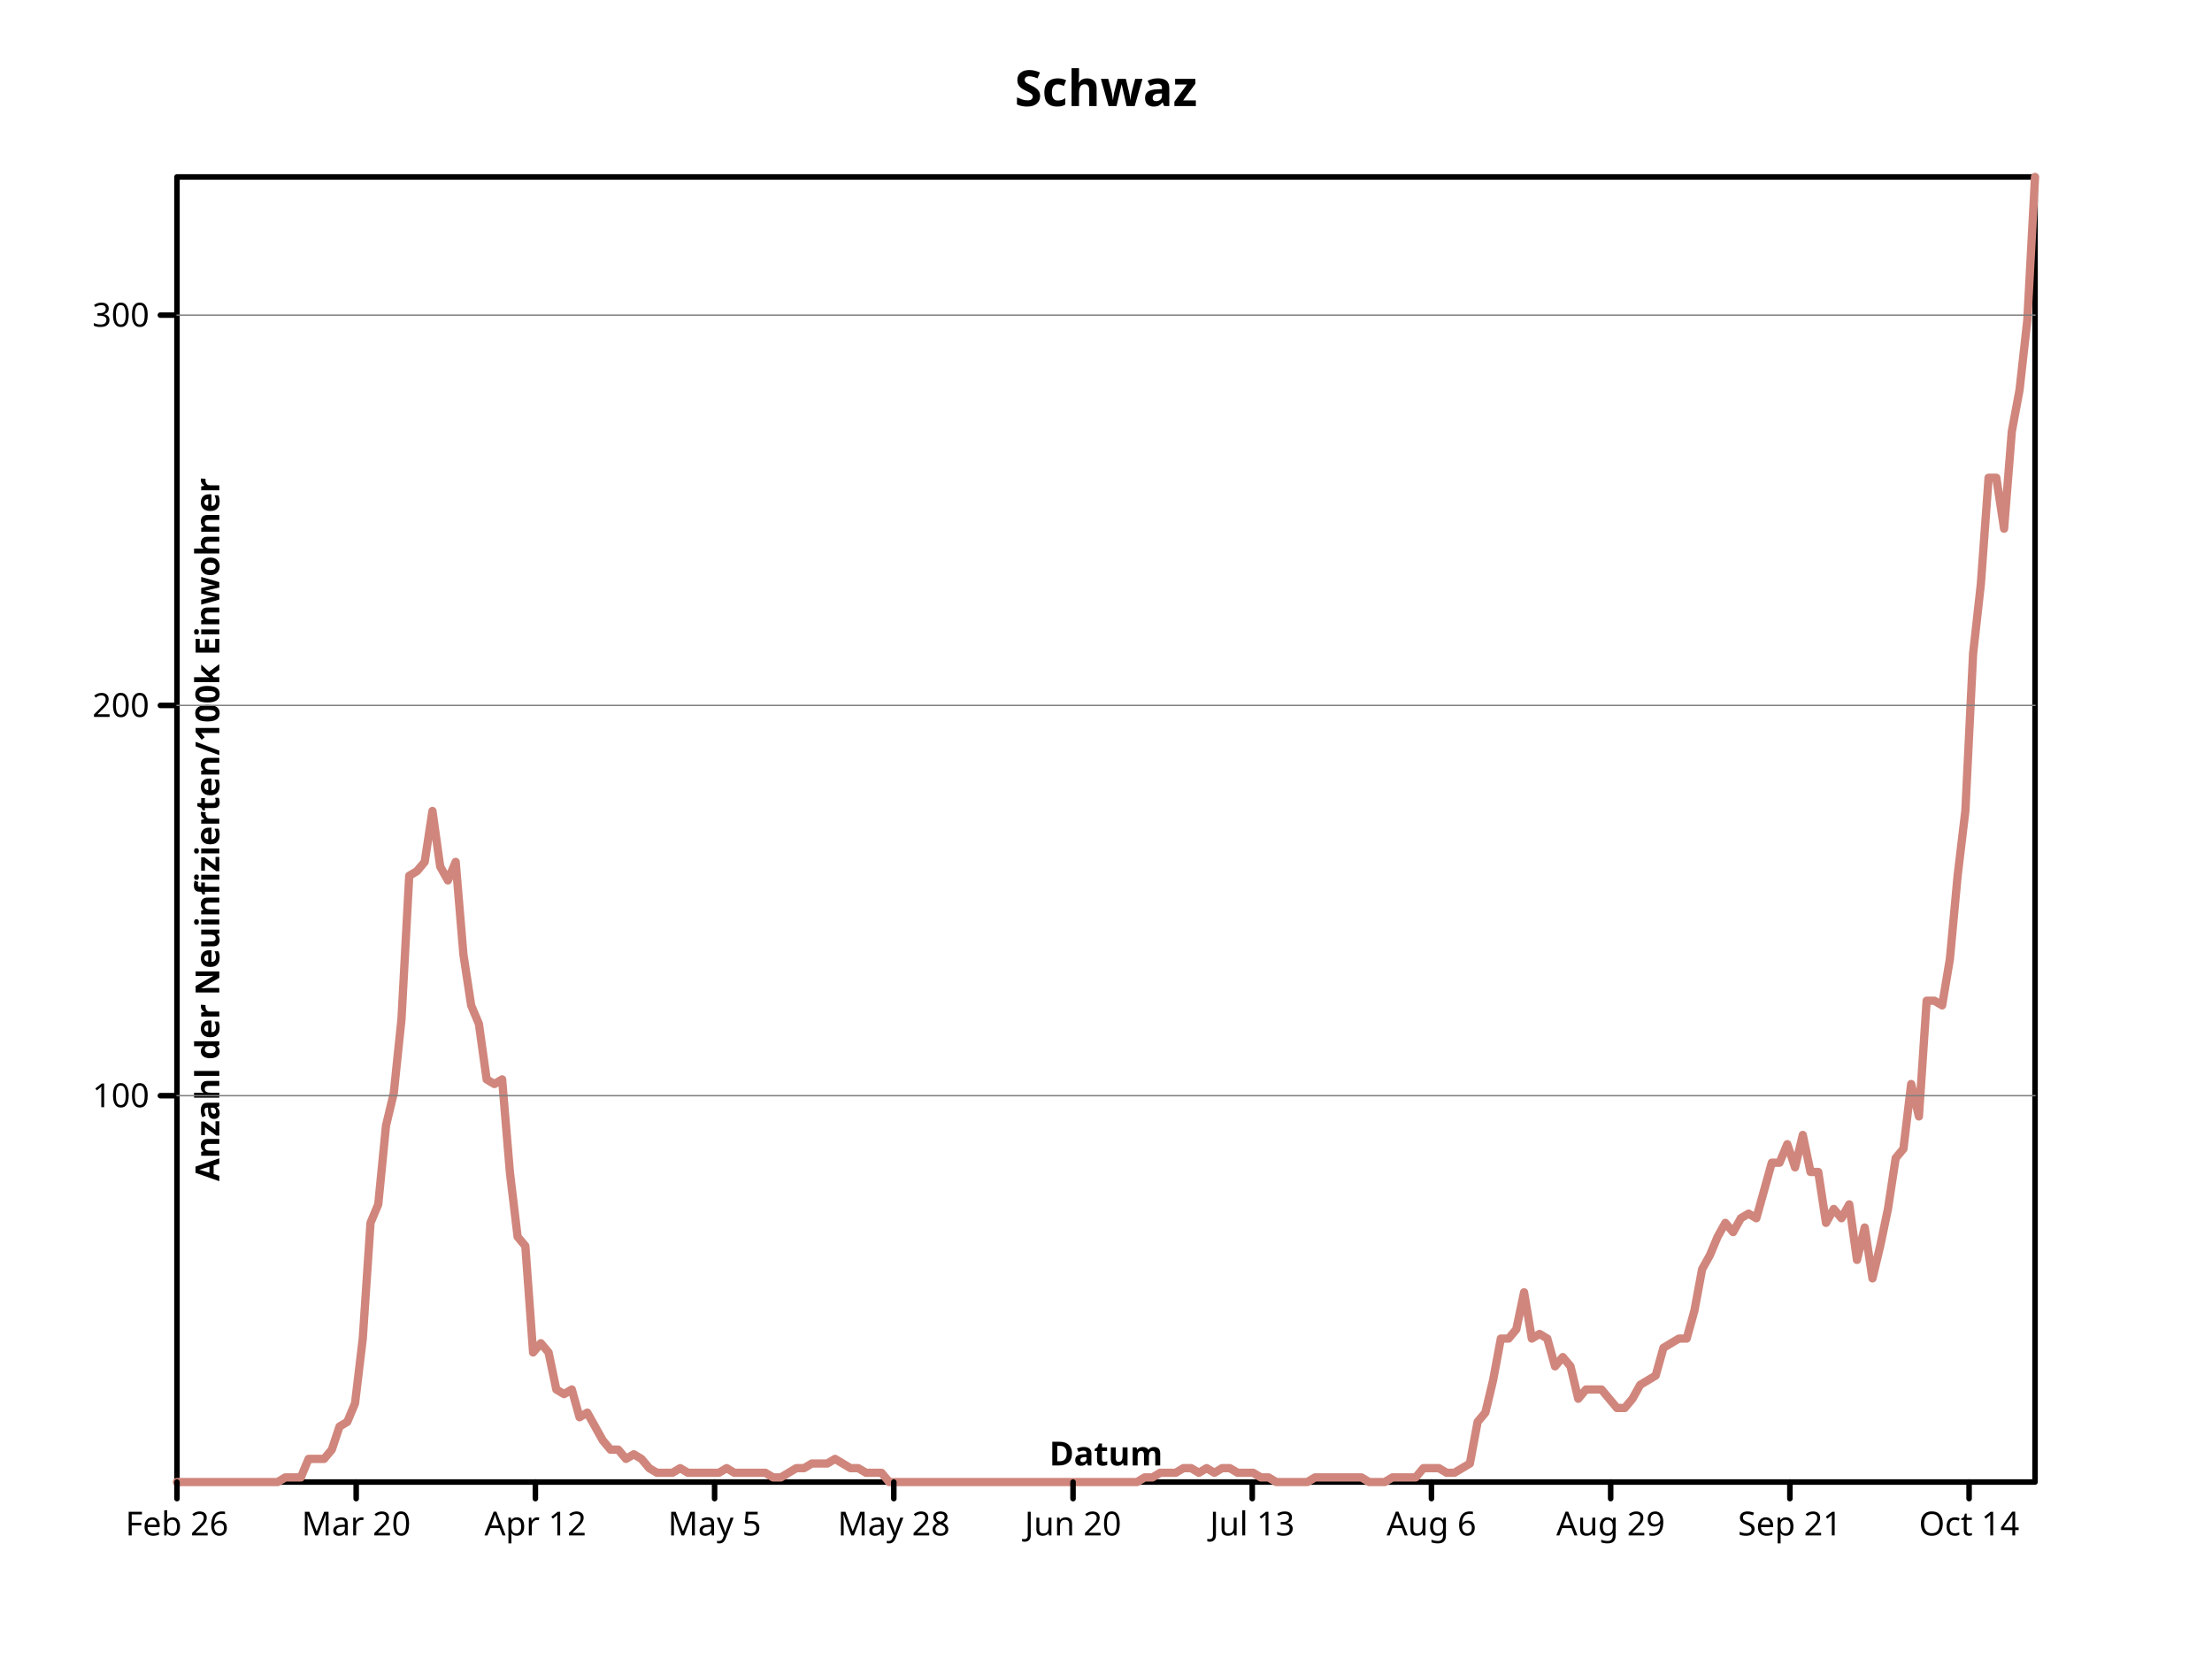
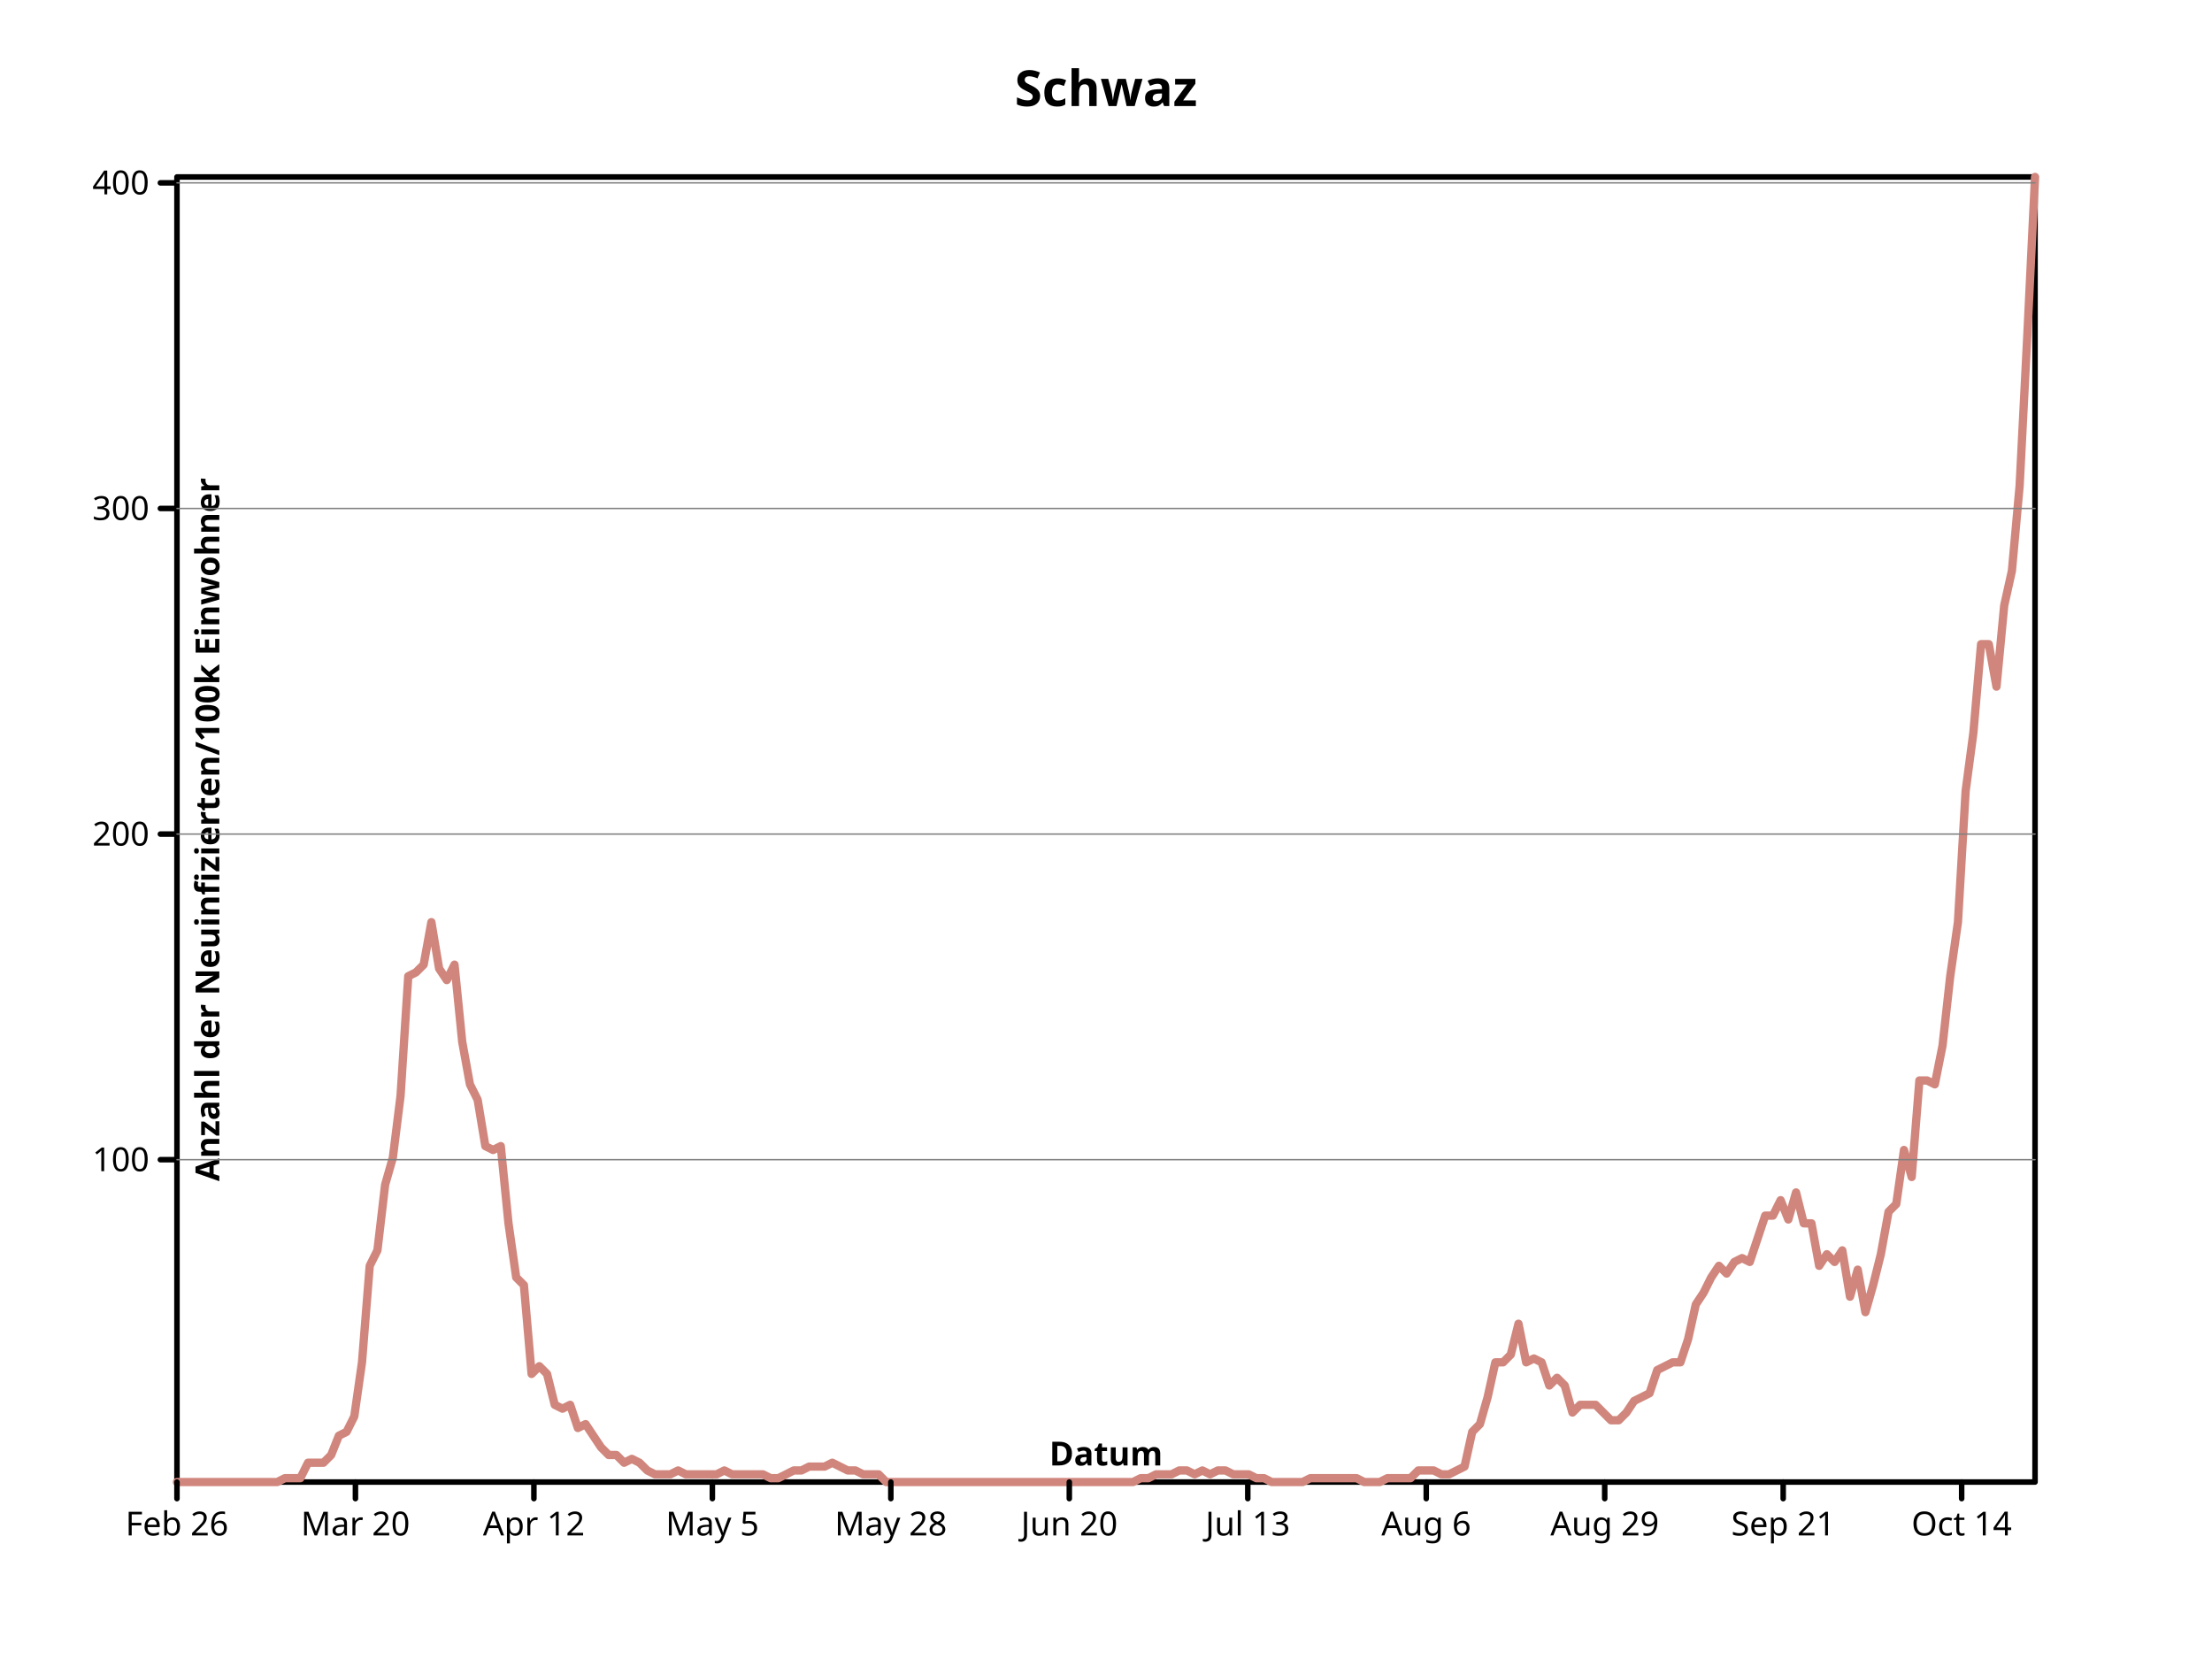
- <svg xmlns="http://www.w3.org/2000/svg" viewbox="0 0 800 600" preserveAspectRatio="xMidYMid meet" width="800" height="600">
+ <svg xmlns="http://www.w3.org/2000/svg" height="600" viewbox="0 0 800 600" preserveAspectRatio="xMidYMid meet" width="800">
  <defs>
-     <marker markerUnits="userSpaceOnUse" markerWidth="2%" markerHeight="2%" id="circle" viewBox="0 0 10 10 " refX="5" refY="5">
+     <marker refY="5" markerUnits="userSpaceOnUse" markerWidth="2%" markerHeight="2%" id="circle" viewBox="0 0 10 10 " refX="5">
      <circle fill="none" stroke="black" cx="5" cy="5" r="3" />
    </marker>
-     <marker refX="5" refY="5" markerUnits="userSpaceOnUse" markerWidth="2%" markerHeight="2%" id="filled-circle" viewBox="0 0 10 10 ">
-       <circle fill="black" stroke="none" cx="5" cy="5" r="3" />
+     <marker markerUnits="userSpaceOnUse" markerWidth="2%" markerHeight="2%" id="filled-circle" viewBox="0 0 10 10 " refX="5" refY="5">
+       <circle cx="5" cy="5" r="3" fill="black" stroke="none" />
    </marker>
-     <marker refY="5" markerUnits="userSpaceOnUse" markerWidth="2%" markerHeight="2%" id="square" viewBox="0 0 10 10 " refX="5">
-       <rect x="2" y="2" width="6" height="6" fill="none" stroke="black" />
+     <marker markerUnits="userSpaceOnUse" markerWidth="2%" markerHeight="2%" id="square" viewBox="0 0 10 10 " refX="5" refY="5">
+       <rect stroke="black" x="2" y="2" width="6" height="6" fill="none" />
    </marker>
-     <marker refY="5" markerUnits="userSpaceOnUse" markerWidth="2%" markerHeight="2%" id="filled-square" viewBox="0 0 10 10 " refX="5">
-       <rect width="6" height="6" fill="black" stroke="none" x="2" y="2" />
+     <marker markerUnits="userSpaceOnUse" markerWidth="2%" markerHeight="2%" id="filled-square" viewBox="0 0 10 10 " refX="5" refY="5">
+       <rect fill="black" stroke="none" x="2" y="2" width="6" height="6" />
    </marker>
  </defs>
-   <g fill="none" stroke="black" stroke-width="2px" stroke-linecap="round" stroke-linejoin="round">
-     <rect x="64" y="64" width="672" height="472" vector-effect="non-scaling-stroke" />
-     <g text-anchor="middle" dominant-baseline="middle" font-size="18px" font-style="normal" font-weight="bold" fill="black" font-family="sans-serif">
-       <text x="400" y="32" dominant-baseline="middle" stroke="none" vector-effect="non-scaling-stroke">Schwaz</text>
+   <g stroke-width="2px" stroke-linecap="round" stroke-linejoin="round" fill="none" stroke="black">
+     <rect height="472" vector-effect="non-scaling-stroke" x="64" y="64" width="672" />
+     <g fill="black" font-size="18px" font-weight="bold" text-anchor="middle" dominant-baseline="middle" font-family="sans-serif" font-style="normal">
+       <text y="32" dominant-baseline="middle" stroke="none" vector-effect="non-scaling-stroke" x="400">Schwaz</text>
    </g>
-     <g font-style="normal" font-weight="bold" stroke-width="3px" stroke-linecap="round" text-anchor="middle" stroke-linejoin="round" dominant-baseline="middle" font-size="18px" fill="none" stroke="hsl(7, 47%, 65%)" font-family="sans-serif" transform="translate(64 536 )scale(1 -1 )">
-       <path vector-effect="non-scaling-stroke" d="M0,0 L2.800000e+00,0 L5.600000e+00,0 L8.400000e+00,0 L1.120000e+01,0 L14,0 L1.680000e+01,0 L1.960000e+01,0 L2.240000e+01,0 L2.520000e+01,0 L28,0 L3.080000e+01,0 L3.360000e+01,0 L3.640000e+01,0 L3.920000e+01,1.673759e+00 L42,1.673759e+00 L4.480000e+01,1.673759e+00 L4.760000e+01,8.368795e+00 L5.040000e+01,8.368795e+00 L5.320000e+01,8.368795e+00 L56,1.171631e+01 L5.880000e+01,2.008511e+01 L6.160000e+01,2.175886e+01 L6.440000e+01,2.845391e+01 L6.720000e+01,5.188653e+01 L70,9.373051e+01 L7.280000e+01,1.004255e+02 L7.560000e+01,1.288794e+02 L7.840000e+01,1.405958e+02 L8.120000e+01,1.673759e+02 L84,2.192624e+02 L8.680000e+01,2.209362e+02 L8.960000e+01,2.242836e+02 L9.240000e+01,2.426951e+02 L9.520000e+01,2.226099e+02 L98,2.175886e+02 L1.008000e+02,2.242836e+02 L1.036000e+02,1.908085e+02 L1.064000e+02,1.723972e+02 L1.092000e+02,1.657021e+02 L112,1.456171e+02 L1.148000e+02,1.439432e+02 L1.176000e+02,1.456171e+02 L1.204000e+02,1.121419e+02 L1.232000e+02,8.870923e+01 L126,8.536172e+01 L1.288000e+02,4.686526e+01 L1.316000e+02,5.021277e+01 L1.344000e+02,4.686526e+01 L1.372000e+02,3.347518e+01 L140,3.180142e+01 L1.428000e+02,3.347518e+01 L1.456000e+02,2.343262e+01 L1.484000e+02,2.510639e+01 L1.512000e+02,2.008511e+01 L154,1.506384e+01 L1.568000e+02,1.171631e+01 L1.596000e+02,1.171631e+01 L1.624000e+02,8.368795e+00 L1.652000e+02,1.004255e+01 L168,8.368795e+00 L1.708000e+02,5.021277e+00 L1.736000e+02,3.347518e+00 L1.764000e+02,3.347518e+00 L1.792000e+02,3.347518e+00 L182,5.021277e+00 L1.848000e+02,3.347518e+00 L1.876000e+02,3.347518e+00 L1.904000e+02,3.347518e+00 L1.932000e+02,3.347518e+00 L196,3.347518e+00 L1.988000e+02,5.021277e+00 L2.016000e+02,3.347518e+00 L2.044000e+02,3.347518e+00 L2.072000e+02,3.347518e+00 L210,3.347518e+00 L2.128000e+02,3.347518e+00 L2.156000e+02,1.673759e+00 L2.184000e+02,1.673759e+00 L2.212000e+02,3.347518e+00 L224,5.021277e+00 L2.268000e+02,5.021277e+00 L2.296000e+02,6.695037e+00 L2.324000e+02,6.695037e+00 L2.352000e+02,6.695037e+00 L238,8.368795e+00 L2.408000e+02,6.695037e+00 L2.436000e+02,5.021277e+00 L2.464000e+02,5.021277e+00 L2.492000e+02,3.347518e+00 L252,3.347518e+00 L2.548000e+02,3.347518e+00 L2.576000e+02,0 L2.604000e+02,0 L2.632000e+02,0 L266,0 L2.688000e+02,0 L2.716000e+02,0 L2.744000e+02,0 L2.772000e+02,0 L280,0 L2.828000e+02,0 L2.856000e+02,0 L2.884000e+02,0 L2.912000e+02,0 L294,0 L2.968000e+02,0 L2.996000e+02,0 L3.024000e+02,0 L3.052000e+02,0 L308,0 L3.108000e+02,0 L3.136000e+02,0 L3.164000e+02,0 L3.192000e+02,0 L322,0 L3.248000e+02,0 L3.276000e+02,0 L3.304000e+02,0 L3.332000e+02,0 L336,0 L3.388000e+02,0 L3.416000e+02,0 L3.444000e+02,0 L3.472000e+02,0 L350,1.673759e+00 L3.528000e+02,1.673759e+00 L3.556000e+02,3.347518e+00 L3.584000e+02,3.347518e+00 L3.612000e+02,3.347518e+00 L364,5.021277e+00 L3.668000e+02,5.021277e+00 L3.696000e+02,3.347518e+00 L3.724000e+02,5.021277e+00 L3.752000e+02,3.347518e+00 L378,5.021277e+00 L3.808000e+02,5.021277e+00 L3.836000e+02,3.347518e+00 L3.864000e+02,3.347518e+00 L3.892000e+02,3.347518e+00 L392,1.673759e+00 L3.948000e+02,1.673759e+00 L3.976000e+02,0 L4.004000e+02,0 L4.032000e+02,0 L406,0 L4.088000e+02,0 L4.116000e+02,1.673759e+00 L4.144000e+02,1.673759e+00 L4.172000e+02,1.673759e+00 L420,1.673759e+00 L4.228000e+02,1.673759e+00 L4.256000e+02,1.673759e+00 L4.284000e+02,1.673759e+00 L4.312000e+02,0 L434,0 L4.368000e+02,0 L4.396000e+02,1.673759e+00 L4.424000e+02,1.673759e+00 L4.452000e+02,1.673759e+00 L448,1.673759e+00 L4.508000e+02,5.021277e+00 L4.536000e+02,5.021277e+00 L4.564000e+02,5.021277e+00 L4.592000e+02,3.347518e+00 L462,3.347518e+00 L4.648000e+02,5.021277e+00 L4.676000e+02,6.695037e+00 L4.704000e+02,2.175886e+01 L4.732000e+02,2.510639e+01 L476,3.682270e+01 L4.788000e+02,5.188653e+01 L4.816000e+02,5.188653e+01 L4.844000e+02,5.523405e+01 L4.872000e+02,6.862412e+01 L490,5.188653e+01 L4.928000e+02,5.356028e+01 L4.956000e+02,5.188653e+01 L4.984000e+02,4.184397e+01 L5.012000e+02,4.519150e+01 L504,4.184397e+01 L5.068000e+02,3.012766e+01 L5.096000e+02,3.347518e+01 L5.124000e+02,3.347518e+01 L5.152000e+02,3.347518e+01 L518,3.012766e+01 L5.208000e+02,2.678015e+01 L5.236000e+02,2.678015e+01 L5.264000e+02,3.012766e+01 L5.292000e+02,3.514895e+01 L532,3.682270e+01 L5.348000e+02,3.849646e+01 L5.376000e+02,4.853901e+01 L5.404000e+02,5.021277e+01 L5.432000e+02,5.188653e+01 L546,5.188653e+01 L5.488000e+02,6.192908e+01 L5.516000e+02,7.699292e+01 L5.544000e+02,8.201419e+01 L5.572000e+02,8.870923e+01 L560,9.373051e+01 L5.628000e+02,9.038299e+01 L5.656000e+02,9.540427e+01 L5.684000e+02,9.707803e+01 L5.712000e+02,9.540427e+01 L574,1.054468e+02 L5.768000e+02,1.154894e+02 L5.796000e+02,1.154894e+02 L5.824000e+02,1.221844e+02 L5.852000e+02,1.138156e+02 L588,1.255319e+02 L5.908000e+02,1.121419e+02 L5.936000e+02,1.121419e+02 L5.964000e+02,9.373051e+01 L5.992000e+02,9.875178e+01 L602,9.540427e+01 L6.048000e+02,1.004255e+02 L6.076000e+02,8.034043e+01 L6.104000e+02,9.205674e+01 L6.132000e+02,7.364539e+01 L616,8.536172e+01 L6.188000e+02,9.875178e+01 L6.216000e+02,1.171631e+02 L6.244000e+02,1.205106e+02 L6.272000e+02,1.439432e+02 L630,1.322270e+02 L6.328000e+02,1.740709e+02 L6.356000e+02,1.740709e+02 L6.384000e+02,1.723972e+02 L6.412000e+02,1.891348e+02 L644,2.192624e+02 L6.468000e+02,2.426951e+02 L6.496000e+02,2.996029e+02 L6.524000e+02,3.247092e+02 L6.552000e+02,3.632057e+02 L658,3.632057e+02 L6.608000e+02,3.447943e+02 L6.636000e+02,3.799433e+02 L6.664000e+02,3.950072e+02 L6.692000e+02,4.201134e+02 L672,472 " />
+     <g font-family="sans-serif" dominant-baseline="middle" text-anchor="middle" stroke-linecap="round" stroke-linejoin="round" transform="translate(64 536 )scale(1 -1 )" fill="none" font-size="18px" font-style="normal" stroke="hsl(7, 47%, 65%)" stroke-width="3px" font-weight="bold">
+       <path vector-effect="non-scaling-stroke" d="M0,0 L2.788382e+00,0 L5.576763e+00,0 L8.365145e+00,0 L1.115353e+01,0 L1.394191e+01,0 L1.673029e+01,0 L1.951867e+01,0 L2.230705e+01,0 L2.509544e+01,0 L2.788382e+01,0 L3.067220e+01,0 L3.346058e+01,0 L3.624896e+01,0 L3.903734e+01,1.396450e+00 L4.182573e+01,1.396450e+00 L4.461411e+01,1.396450e+00 L4.740249e+01,6.982248e+00 L5.019087e+01,6.982248e+00 L5.297925e+01,6.982248e+00 L5.576763e+01,9.775148e+00 L5.855602e+01,1.675740e+01 L6.134440e+01,1.815384e+01 L6.413278e+01,2.373965e+01 L6.692116e+01,4.328994e+01 L6.970954e+01,7.820119e+01 L7.249793e+01,8.378698e+01 L7.528631e+01,1.075266e+02 L7.807469e+01,1.173018e+02 L8.086307e+01,1.396450e+02 L8.365145e+01,1.829349e+02 L8.643983e+01,1.843314e+02 L8.922822e+01,1.871242e+02 L9.201660e+01,2.024852e+02 L9.480498e+01,1.857278e+02 L9.759336e+01,1.815384e+02 L1.003817e+02,1.871242e+02 L1.031701e+02,1.591953e+02 L1.059585e+02,1.438344e+02 L1.087469e+02,1.382485e+02 L1.115353e+02,1.214912e+02 L1.143237e+02,1.200946e+02 L1.171120e+02,1.214912e+02 L1.199004e+02,9.356213e+01 L1.226888e+02,7.401184e+01 L1.254772e+02,7.121894e+01 L1.282656e+02,3.910060e+01 L1.310539e+02,4.189349e+01 L1.338423e+02,3.910060e+01 L1.366307e+02,2.792899e+01 L1.394191e+02,2.653254e+01 L1.422075e+02,2.792899e+01 L1.449959e+02,1.955029e+01 L1.477842e+02,2.094675e+01 L1.505726e+02,1.675740e+01 L1.533610e+02,1.256805e+01 L1.561494e+02,9.775148e+00 L1.589378e+02,9.775148e+00 L1.617261e+02,6.982248e+00 L1.645145e+02,8.378698e+00 L1.673029e+02,6.982248e+00 L1.700913e+02,4.189349e+00 L1.728797e+02,2.792899e+00 L1.756680e+02,2.792899e+00 L1.784564e+02,2.792899e+00 L1.812448e+02,4.189349e+00 L1.840332e+02,2.792899e+00 L1.868216e+02,2.792899e+00 L1.896100e+02,2.792899e+00 L1.923983e+02,2.792899e+00 L1.951867e+02,2.792899e+00 L1.979751e+02,4.189349e+00 L2.007635e+02,2.792899e+00 L2.035519e+02,2.792899e+00 L2.063402e+02,2.792899e+00 L2.091286e+02,2.792899e+00 L2.119170e+02,2.792899e+00 L2.147054e+02,1.396450e+00 L2.174938e+02,1.396450e+00 L2.202822e+02,2.792899e+00 L2.230705e+02,4.189349e+00 L2.258589e+02,4.189349e+00 L2.286473e+02,5.585799e+00 L2.314357e+02,5.585799e+00 L2.342241e+02,5.585799e+00 L2.370124e+02,6.982248e+00 L2.398008e+02,5.585799e+00 L2.425892e+02,4.189349e+00 L2.453776e+02,4.189349e+00 L2.481660e+02,2.792899e+00 L2.509544e+02,2.792899e+00 L2.537427e+02,2.792899e+00 L2.565311e+02,0 L2.593195e+02,0 L2.621079e+02,0 L2.648963e+02,0 L2.676846e+02,0 L2.704730e+02,0 L2.732614e+02,0 L2.760498e+02,0 L2.788382e+02,0 L2.816266e+02,0 L2.844149e+02,0 L2.872033e+02,0 L2.899917e+02,0 L2.927801e+02,0 L2.955685e+02,0 L2.983568e+02,0 L3.011452e+02,0 L3.039336e+02,0 L3.067220e+02,0 L3.095104e+02,0 L3.122988e+02,0 L3.150871e+02,0 L3.178755e+02,0 L3.206639e+02,0 L3.234523e+02,0 L3.262407e+02,0 L3.290290e+02,0 L3.318174e+02,0 L3.346058e+02,0 L3.373942e+02,0 L3.401826e+02,0 L3.429710e+02,0 L3.457593e+02,0 L3.485477e+02,1.396450e+00 L3.513361e+02,1.396450e+00 L3.541245e+02,2.792899e+00 L3.569129e+02,2.792899e+00 L3.597012e+02,2.792899e+00 L3.624896e+02,4.189349e+00 L3.652780e+02,4.189349e+00 L3.680664e+02,2.792899e+00 L3.708548e+02,4.189349e+00 L3.736432e+02,2.792899e+00 L3.764315e+02,4.189349e+00 L3.792199e+02,4.189349e+00 L3.820083e+02,2.792899e+00 L3.847967e+02,2.792899e+00 L3.875851e+02,2.792899e+00 L3.903734e+02,1.396450e+00 L3.931618e+02,1.396450e+00 L3.959502e+02,0 L3.987386e+02,0 L4.015270e+02,0 L4.043154e+02,0 L4.071037e+02,0 L4.098921e+02,1.396450e+00 L4.126805e+02,1.396450e+00 L4.154689e+02,1.396450e+00 L4.182573e+02,1.396450e+00 L4.210456e+02,1.396450e+00 L4.238340e+02,1.396450e+00 L4.266224e+02,1.396450e+00 L4.294108e+02,0 L4.321992e+02,0 L4.349876e+02,0 L4.377759e+02,1.396450e+00 L4.405643e+02,1.396450e+00 L4.433527e+02,1.396450e+00 L4.461411e+02,1.396450e+00 L4.489295e+02,4.189349e+00 L4.517178e+02,4.189349e+00 L4.545062e+02,4.189349e+00 L4.572946e+02,2.792899e+00 L4.600830e+02,2.792899e+00 L4.628714e+02,4.189349e+00 L4.656598e+02,5.585799e+00 L4.684481e+02,1.815384e+01 L4.712365e+02,2.094675e+01 L4.740249e+02,3.072190e+01 L4.768133e+02,4.328994e+01 L4.796017e+02,4.328994e+01 L4.823900e+02,4.608285e+01 L4.851784e+02,5.725444e+01 L4.879668e+02,4.328994e+01 L4.907552e+02,4.468639e+01 L4.935436e+02,4.328994e+01 L4.963320e+02,3.491124e+01 L4.991203e+02,3.770415e+01 L5.019087e+02,3.491124e+01 L5.046971e+02,2.513609e+01 L5.074855e+02,2.792899e+01 L5.102739e+02,2.792899e+01 L5.130622e+02,2.792899e+01 L5.158506e+02,2.513609e+01 L5.186390e+02,2.234320e+01 L5.214274e+02,2.234320e+01 L5.242158e+02,2.513609e+01 L5.270041e+02,2.932545e+01 L5.297925e+02,3.072190e+01 L5.325809e+02,3.211835e+01 L5.353693e+02,4.049704e+01 L5.381577e+02,4.189349e+01 L5.409461e+02,4.328994e+01 L5.437344e+02,4.328994e+01 L5.465228e+02,5.166864e+01 L5.493112e+02,6.423669e+01 L5.520996e+02,6.842603e+01 L5.548880e+02,7.401184e+01 L5.576763e+02,7.820119e+01 L5.604647e+02,7.540828e+01 L5.632531e+02,7.959764e+01 L5.660415e+02,8.099409e+01 L5.688299e+02,7.959764e+01 L5.716183e+02,8.797634e+01 L5.744066e+02,9.635504e+01 L5.771950e+02,9.635504e+01 L5.799834e+02,1.019408e+02 L5.827718e+02,9.495858e+01 L5.855602e+02,1.047337e+02 L5.883485e+02,9.356213e+01 L5.911369e+02,9.356213e+01 L5.939253e+02,7.820119e+01 L5.967137e+02,8.239054e+01 L5.995021e+02,7.959764e+01 L6.022905e+02,8.378698e+01 L6.050788e+02,6.702959e+01 L6.078672e+02,7.680473e+01 L6.106556e+02,6.144378e+01 L6.134440e+02,7.121894e+01 L6.162324e+02,8.239054e+01 L6.190207e+02,9.775148e+01 L6.218091e+02,1.005444e+02 L6.245975e+02,1.200946e+02 L6.273859e+02,1.103195e+02 L6.301743e+02,1.452308e+02 L6.329627e+02,1.452308e+02 L6.357510e+02,1.438344e+02 L6.385394e+02,1.577988e+02 L6.413278e+02,1.829349e+02 L6.441162e+02,2.024852e+02 L6.469046e+02,2.499645e+02 L6.496929e+02,2.709112e+02 L6.524813e+02,3.030296e+02 L6.552697e+02,3.030296e+02 L6.580581e+02,2.876686e+02 L6.608465e+02,3.169941e+02 L6.636349e+02,3.295622e+02 L6.664232e+02,3.602841e+02 L6.692116e+02,4.147456e+02 L672,4.720000e+02 " />
    </g>
-     <g font-size="18px" font-style="normal" font-weight="bold" stroke-linecap="round" font-family="sans-serif" transform="translate(64 536 )scale(1 -1 )" fill="none" stroke="black" stroke-width="2px" text-anchor="middle" stroke-linejoin="round" dominant-baseline="middle">
-       <path vector-effect="non-scaling-stroke" d="M0,0 L0,-6 M6.481481e+01,0 L6.481481e+01,-6 M1.296296e+02,0 L1.296296e+02,-6 M1.944444e+02,0 L1.944444e+02,-6 M2.592593e+02,0 L2.592593e+02,-6 M3.240741e+02,0 L3.240741e+02,-6 M3.888889e+02,0 L3.888889e+02,-6 M4.537037e+02,0 L4.537037e+02,-6 M5.185185e+02,0 L5.185185e+02,-6 M5.833333e+02,0 L5.833333e+02,-6 M6.481481e+02,0 L6.481481e+02,-6 " />
+     <g fill="none" stroke-linecap="round" font-family="sans-serif" font-style="normal" stroke="black" text-anchor="middle" dominant-baseline="middle" transform="translate(64 536 )scale(1 -1 )" stroke-width="2px" stroke-linejoin="round" font-size="18px" font-weight="bold">
+       <path vector-effect="non-scaling-stroke" d="M0,0 L0,-6 M6.454587e+01,0 L6.454587e+01,-6 M1.290917e+02,0 L1.290917e+02,-6 M1.936376e+02,0 L1.936376e+02,-6 M2.581835e+02,0 L2.581835e+02,-6 M3.227294e+02,0 L3.227294e+02,-6 M3.872752e+02,0 L3.872752e+02,-6 M4.518211e+02,0 L4.518211e+02,-6 M5.163670e+02,0 L5.163670e+02,-6 M5.809129e+02,0 L5.809129e+02,-6 M6.454587e+02,0 L6.454587e+02,-6 " />
    </g>
-     <g font-style="normal" font-weight="normal" fill="black" stroke-linejoin="round" transform="translate(64 536 )scale(1 1 )" font-family="sans-serif" font-size="12px" text-anchor="middle" dominant-baseline="hanging" stroke-linecap="round" stroke="black" stroke-width="2px">
+     <g font-weight="normal" stroke-linejoin="round" font-family="sans-serif" fill="black" stroke-linecap="round" text-anchor="middle" dominant-baseline="hanging" transform="translate(64 536 )scale(1 1 )" font-size="12px" font-style="normal" stroke="black" stroke-width="2px">
      <text dominant-baseline="hanging" stroke="none" vector-effect="non-scaling-stroke" x="0" y="10">Feb 26</text>
-       <text dominant-baseline="hanging" stroke="none" vector-effect="non-scaling-stroke" x="6.481481e+01" y="10">Mar 20</text>
-       <text stroke="none" vector-effect="non-scaling-stroke" x="1.296296e+02" y="10" dominant-baseline="hanging">Apr 12</text>
-       <text stroke="none" vector-effect="non-scaling-stroke" x="1.944444e+02" y="10" dominant-baseline="hanging">May 5</text>
-       <text stroke="none" vector-effect="non-scaling-stroke" x="2.592593e+02" y="10" dominant-baseline="hanging">May 28</text>
-       <text dominant-baseline="hanging" stroke="none" vector-effect="non-scaling-stroke" x="3.240741e+02" y="10">Jun 20</text>
-       <text stroke="none" vector-effect="non-scaling-stroke" x="3.888889e+02" y="10" dominant-baseline="hanging">Jul 13</text>
-       <text y="10" dominant-baseline="hanging" stroke="none" vector-effect="non-scaling-stroke" x="4.537037e+02">Aug 6</text>
-       <text stroke="none" vector-effect="non-scaling-stroke" x="5.185185e+02" y="10" dominant-baseline="hanging">Aug 29</text>
-       <text y="10" dominant-baseline="hanging" stroke="none" vector-effect="non-scaling-stroke" x="5.833333e+02">Sep 21</text>
-       <text y="10" dominant-baseline="hanging" stroke="none" vector-effect="non-scaling-stroke" x="6.481481e+02">Oct 14</text>
+       <text x="6.454587e+01" y="10" dominant-baseline="hanging" stroke="none" vector-effect="non-scaling-stroke">Mar 20</text>
+       <text dominant-baseline="hanging" stroke="none" vector-effect="non-scaling-stroke" x="1.290917e+02" y="10">Apr 12</text>
+       <text y="10" dominant-baseline="hanging" stroke="none" vector-effect="non-scaling-stroke" x="1.936376e+02">May 5</text>
+       <text vector-effect="non-scaling-stroke" x="2.581835e+02" y="10" dominant-baseline="hanging" stroke="none">May 28</text>
+       <text dominant-baseline="hanging" stroke="none" vector-effect="non-scaling-stroke" x="3.227294e+02" y="10">Jun 20</text>
+       <text dominant-baseline="hanging" stroke="none" vector-effect="non-scaling-stroke" x="3.872752e+02" y="10">Jul 13</text>
+       <text dominant-baseline="hanging" stroke="none" vector-effect="non-scaling-stroke" x="4.518211e+02" y="10">Aug 6</text>
+       <text y="10" dominant-baseline="hanging" stroke="none" vector-effect="non-scaling-stroke" x="5.163670e+02">Aug 29</text>
+       <text stroke="none" vector-effect="non-scaling-stroke" x="5.809129e+02" y="10" dominant-baseline="hanging">Sep 21</text>
+       <text dominant-baseline="hanging" stroke="none" vector-effect="non-scaling-stroke" x="6.454587e+02" y="10">Oct 14</text>
    </g>
-     <g transform="translate(64 536 )scale(1 1 )rotate(0 0 0 )" stroke-linejoin="round" stroke-width="2px" stroke-linecap="round" font-family="sans-serif" fill="black" stroke="black" text-anchor="middle" font-size="12px" font-style="normal" font-weight="bold" dominant-baseline="baseline">
-       <text y="-6" dominant-baseline="baseline" stroke="none" vector-effect="non-scaling-stroke" x="336">Datum</text>
+     <g transform="translate(64 536 )scale(1 1 )rotate(0 0 0 )" font-weight="bold" font-style="normal" stroke-linecap="round" dominant-baseline="baseline" fill="black" font-size="12px" text-anchor="middle" font-family="sans-serif" stroke="black" stroke-width="2px" stroke-linejoin="round">
+       <text stroke="none" vector-effect="non-scaling-stroke" x="336" y="-6" dominant-baseline="baseline">Datum</text>
    </g>
-     <g text-anchor="middle" dominant-baseline="baseline" transform="translate(64 536 )scale(1 -1 )" stroke="black" stroke-linecap="round" font-family="sans-serif" font-size="12px" stroke-linejoin="round" fill="black" stroke-width="2px" font-style="normal" font-weight="bold">
-       <path vector-effect="non-scaling-stroke" d="M0,1.397350e+02 L-6,1.397350e+02 M0,2.808814e+02 L-6,2.808814e+02 M0,4.220278e+02 L-6,4.220278e+02 " />
+     <g font-weight="bold" text-anchor="middle" stroke-linejoin="round" fill="black" font-size="12px" stroke="black" stroke-width="2px" stroke-linecap="round" font-family="sans-serif" font-style="normal" dominant-baseline="baseline" transform="translate(64 536 )scale(1 -1 )">
+       <path vector-effect="non-scaling-stroke" d="M0,1.165836e+02 L-6,1.165836e+02 M0,2.343448e+02 L-6,2.343448e+02 M0,3.521060e+02 L-6,3.521060e+02 M0,4.698672e+02 L-6,4.698672e+02 " />
    </g>
-     <g font-weight="normal" fill="black" stroke="black" transform="translate(64 536 )scale(1 1 )" stroke-width="2px" stroke-linecap="round" font-family="sans-serif" font-style="normal" stroke-linejoin="round" dominant-baseline="middle" font-size="12px" text-anchor="end">
-       <text x="-10" y="-1.397350e+02" dominant-baseline="middle" stroke="none" vector-effect="non-scaling-stroke">100</text>
-       <text stroke="none" vector-effect="non-scaling-stroke" x="-10" y="-2.808814e+02" dominant-baseline="middle">200</text>
-       <text dominant-baseline="middle" stroke="none" vector-effect="non-scaling-stroke" x="-10" y="-4.220278e+02">300</text>
+     <g fill="black" font-size="12px" dominant-baseline="middle" stroke-linecap="round" stroke-linejoin="round" font-style="normal" font-weight="normal" text-anchor="end" transform="translate(64 536 )scale(1 1 )" stroke="black" stroke-width="2px" font-family="sans-serif">
+       <text stroke="none" vector-effect="non-scaling-stroke" x="-10" y="-1.165836e+02" dominant-baseline="middle">100</text>
+       <text y="-2.343448e+02" dominant-baseline="middle" stroke="none" vector-effect="non-scaling-stroke" x="-10">200</text>
+       <text dominant-baseline="middle" stroke="none" vector-effect="non-scaling-stroke" x="-10" y="-3.521060e+02">300</text>
+       <text vector-effect="non-scaling-stroke" x="-10" y="-4.698672e+02" dominant-baseline="middle" stroke="none">400</text>
    </g>
-     <g font-size="12px" dominant-baseline="hanging" transform="translate(64 536 )scale(1 1 )rotate(-90 0 0 )" font-style="normal" fill="black" stroke="black" stroke-width="2px" stroke-linejoin="round" font-weight="bold" stroke-linecap="round" font-family="sans-serif" text-anchor="middle">
-       <text vector-effect="non-scaling-stroke" x="236" y="6" dominant-baseline="hanging" stroke="none">Anzahl der Neuinfizierten/100k Einwohner</text>
+     <g transform="translate(64 536 )scale(1 1 )rotate(-90 0 0 )" stroke-linecap="round" stroke-linejoin="round" fill="black" font-size="12px" font-weight="bold" text-anchor="middle" dominant-baseline="hanging" stroke="black" stroke-width="2px" font-family="sans-serif" font-style="normal">
+       <text x="236" y="6" dominant-baseline="hanging" stroke="none" vector-effect="non-scaling-stroke">Anzahl der Neuinfizierten/100k Einwohner</text>
    </g>
-     <g font-weight="bold" fill="black" font-family="sans-serif" transform="translate(64 536 )scale(1 -1 )" font-style="normal" stroke="gray" stroke-width="0.5px" stroke-linecap="round" font-size="12px" text-anchor="middle" stroke-linejoin="round" dominant-baseline="hanging">
-       <path vector-effect="non-scaling-stroke" d="M0,1.397350e+02 L672,1.397350e+02 M0,2.808814e+02 L672,2.808814e+02 M0,4.220278e+02 L672,4.220278e+02 " />
+     <g stroke="gray" text-anchor="middle" dominant-baseline="hanging" font-size="12px" font-family="sans-serif" font-style="normal" stroke-linecap="round" transform="translate(64 536 )scale(1 -1 )" fill="black" font-weight="bold" stroke-linejoin="round" stroke-width="0.5px">
+       <path vector-effect="non-scaling-stroke" d="M0,1.165836e+02 L672,1.165836e+02 M0,2.343448e+02 L672,2.343448e+02 M0,3.521060e+02 L672,3.521060e+02 M0,4.698672e+02 L672,4.698672e+02 " />
    </g>
  </g>
</svg>
